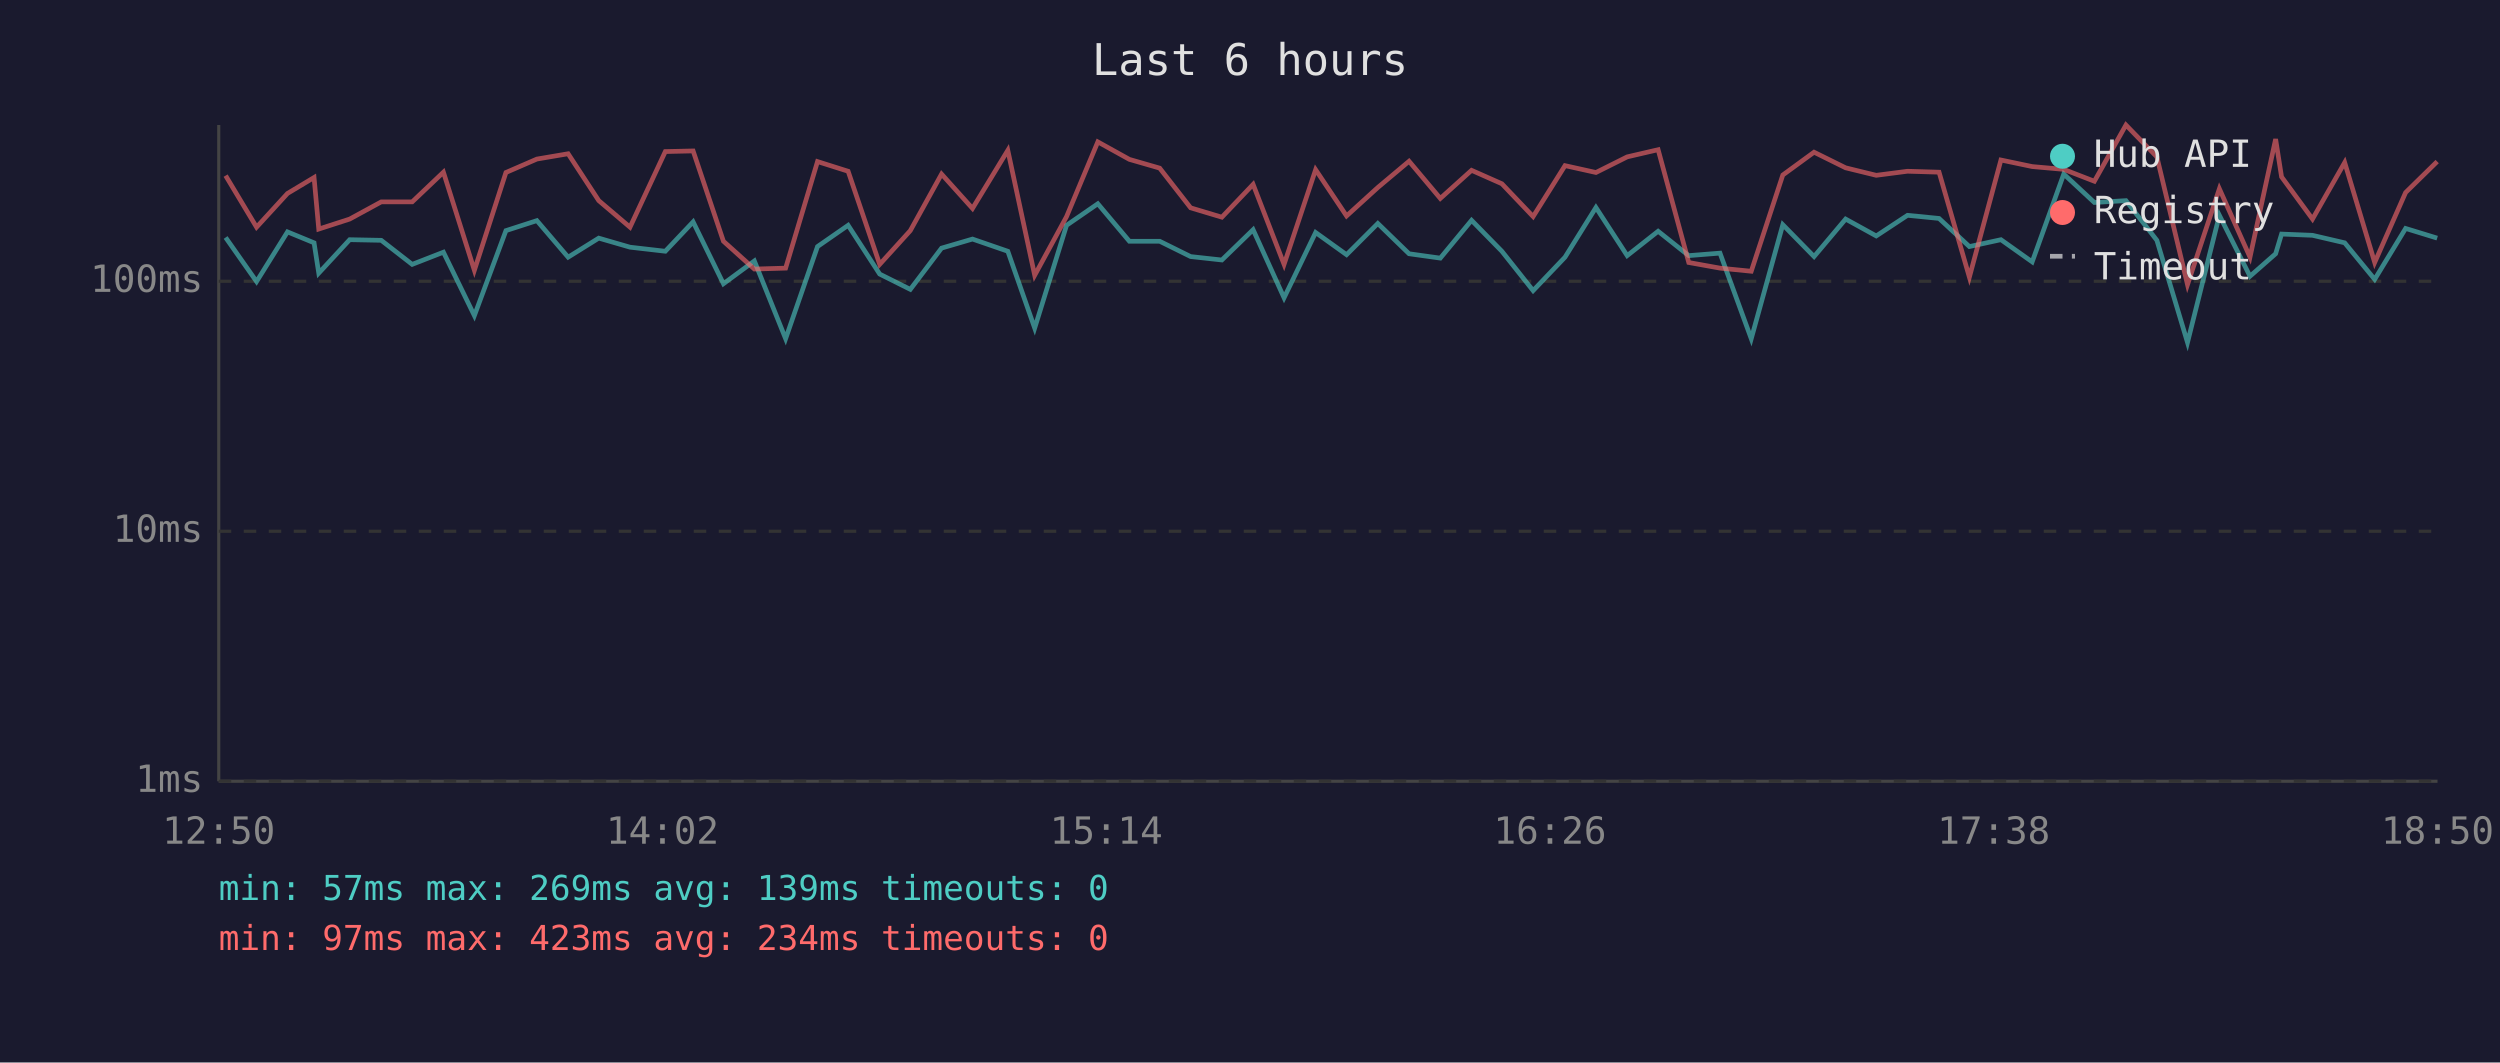
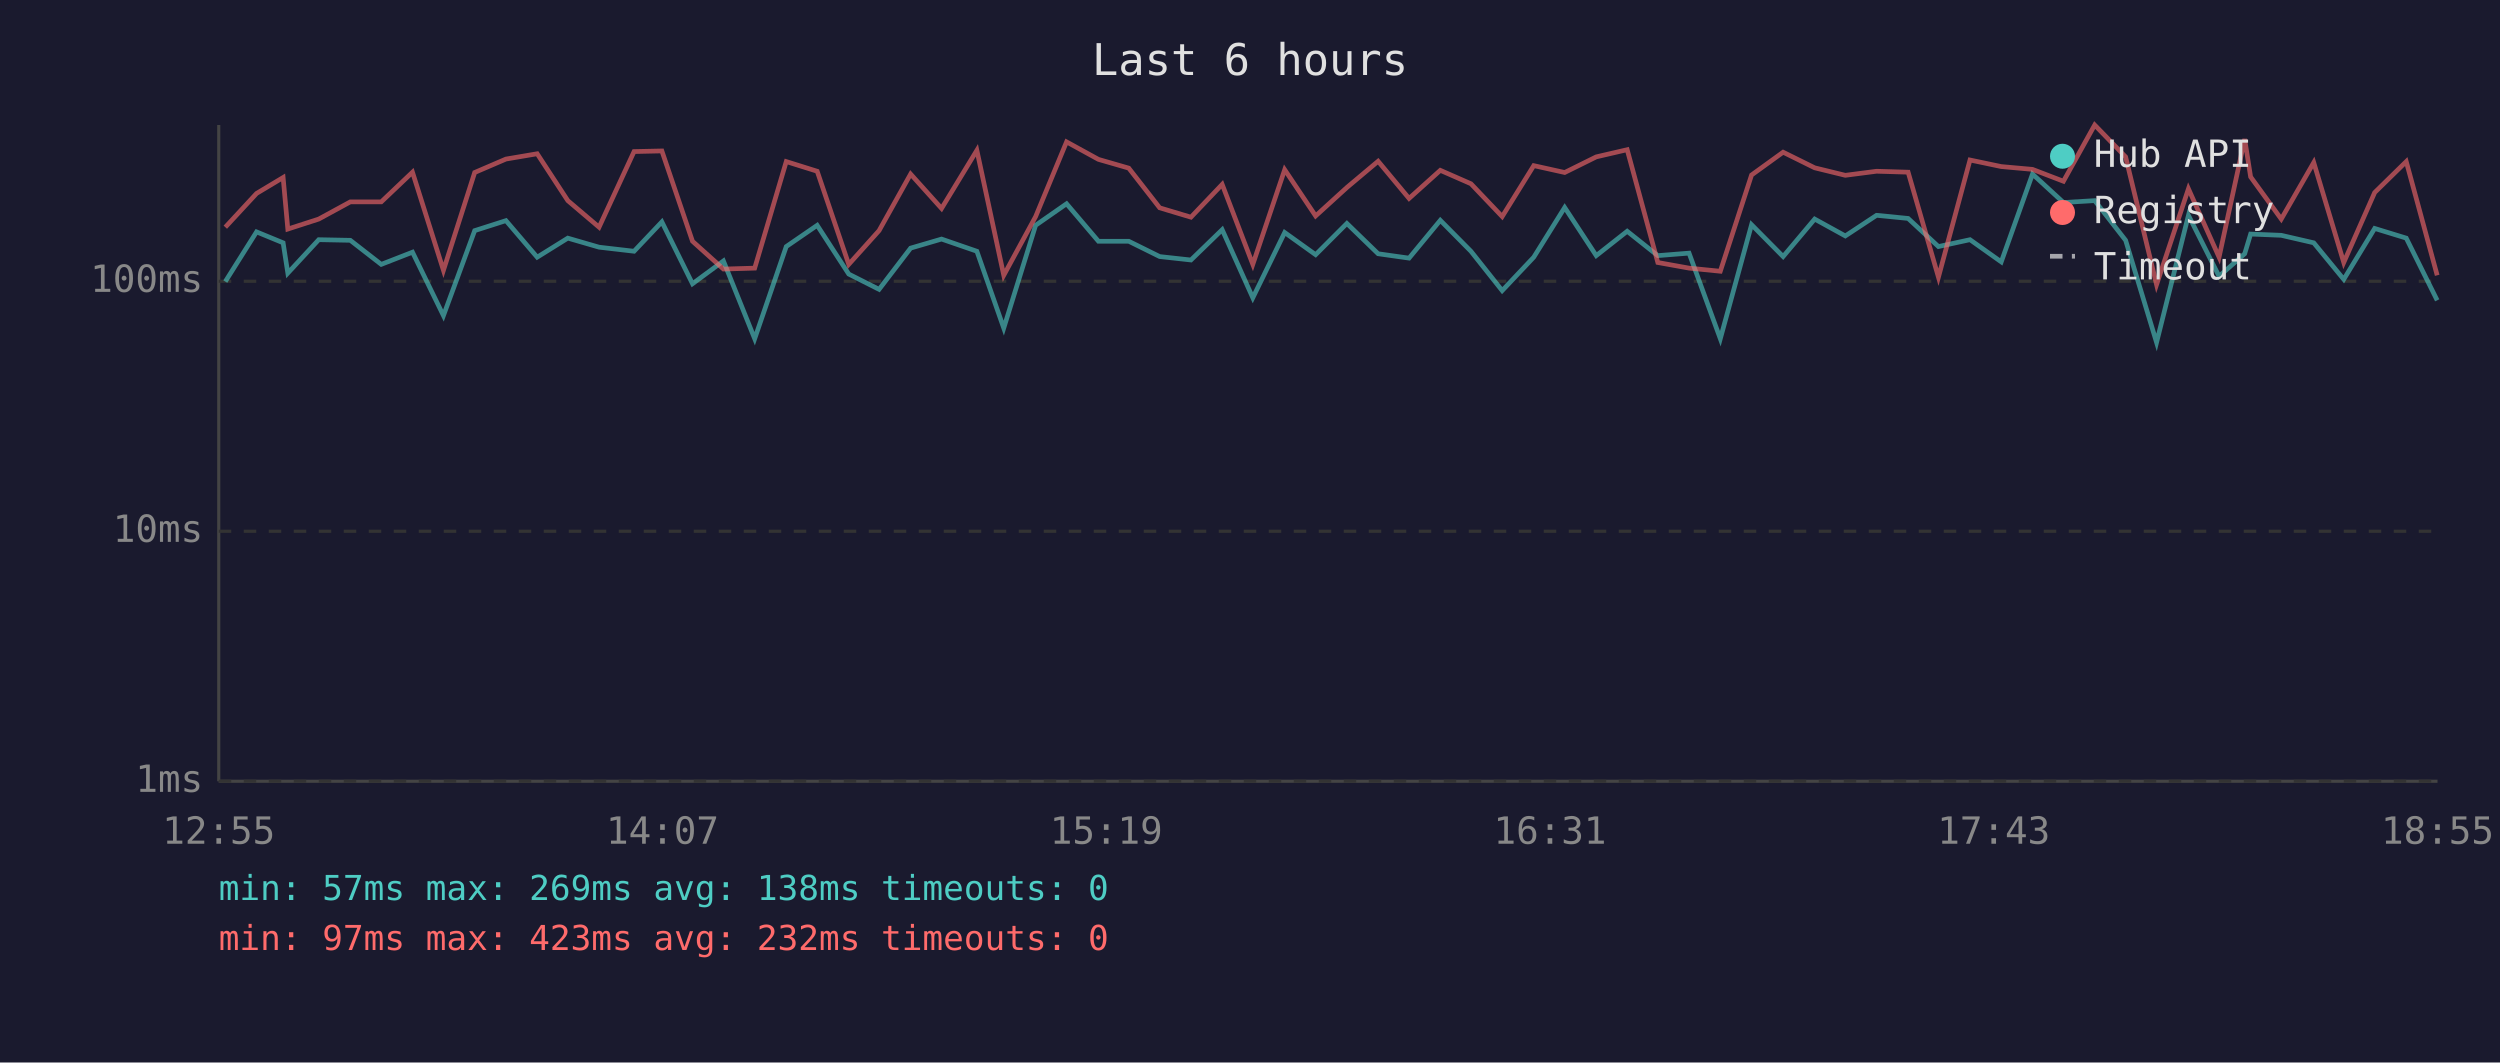
<svg xmlns="http://www.w3.org/2000/svg" viewBox="0 0 800 340" font-family="monospace" font-size="12">
  <rect width="800" height="340" fill="#1a1a2e" />
  <text x="400" y="24" fill="#e0e0e0" font-size="14" text-anchor="middle">Last 6 hours</text>
  <line x1="70" y1="40" x2="70" y2="250" stroke="#444" stroke-width="1" />
  <line x1="70" y1="250" x2="780" y2="250" stroke="#444" stroke-width="1" />
  <line x1="70" y1="250" x2="780" y2="250" stroke="#333" stroke-width="1" stroke-dasharray="4" />
  <text x="65" y="250" fill="#888" text-anchor="end" dominant-baseline="middle">1ms</text>
  <line x1="70" y1="170" x2="780" y2="170" stroke="#333" stroke-width="1" stroke-dasharray="4" />
  <text x="65" y="170" fill="#888" text-anchor="end" dominant-baseline="middle">10ms</text>
  <line x1="70" y1="90" x2="780" y2="90" stroke="#333" stroke-width="1" stroke-dasharray="4" />
  <text x="65" y="90" fill="#888" text-anchor="end" dominant-baseline="middle">100ms</text>
-   <text x="70" y="270" fill="#888" text-anchor="middle">12:50</text>
-   <text x="212" y="270" fill="#888" text-anchor="middle">14:02</text>
-   <text x="354" y="270" fill="#888" text-anchor="middle">15:14</text>
-   <text x="496" y="270" fill="#888" text-anchor="middle">16:26</text>
-   <text x="638" y="270" fill="#888" text-anchor="middle">17:38</text>
-   <text x="780" y="270" fill="#888" text-anchor="middle">18:50</text>
-   <polyline points="72.2,76.0 82.1,90.1 92.0,74.2 100.5,77.7 102.0,87.4 111.9,76.7 122.0,76.9 131.9,84.6 141.9,80.7 151.8,101.0 161.9,73.8 171.8,70.6 181.8,82.3 191.6,76.2 201.6,79.1 212.9,80.4 221.8,71.0 231.5,90.8 241.4,83.5 251.4,108.4 261.6,78.9 271.4,72.1 281.5,87.7 291.3,92.6 301.3,79.4 311.2,76.5 322.5,80.4 331.1,105.0 341.3,72.1 351.3,65.2 361.4,77.2 371.1,77.2 381.0,82.1 391.0,83.2 401.0,73.5 410.9,95.3 421.0,74.4 430.9,81.5 440.9,71.5 450.9,81.2 460.9,82.6 470.9,70.5 480.6,80.4 490.6,93.0 500.8,82.3 510.7,66.4 520.7,81.8 530.6,74.0 540.4,81.8 550.4,81.0 560.4,108.4 570.5,71.9 580.5,82.1 590.6,70.1 600.4,75.5 610.4,68.9 620.5,69.9 630.2,78.9 640.3,76.7 650.3,83.8 660.4,55.7 670.2,64.8 680.3,64.2 690.2,76.9 700.0,109.6 710.2,68.9 720.0,88.4 728.2,81.2 730.1,74.9 740.0,75.3 750.3,77.7 759.9,89.4 769.8,73.1 779.9,76.2" fill="none" stroke="#4ecdc4" stroke-width="1.5" opacity="0.6" />
-   <polyline points="72.2,56.2 82.1,72.7 92.0,61.9 100.5,56.8 102.0,73.3 111.9,70.1 122.0,64.6 131.9,64.6 141.9,55.1 151.8,86.5 161.9,55.2 171.8,50.9 181.8,49.2 191.6,64.2 201.6,72.7 212.9,48.5 221.8,48.3 231.5,77.2 241.4,86.1 251.4,85.8 261.6,51.7 271.4,54.8 281.5,84.6 291.3,73.8 301.3,55.7 311.2,66.7 322.5,48.1 331.1,88.1 341.3,69.3 351.3,45.4 361.4,51.0 371.1,53.8 381.0,66.5 391.0,69.5 401.0,59.0 410.9,84.6 421.0,54.3 430.9,69.1 440.9,60.0 450.9,51.6 460.9,63.5 470.9,54.5 480.6,58.8 490.6,69.3 500.8,53.0 510.7,55.2 520.7,50.2 530.6,47.9 540.4,84.0 550.4,85.8 560.4,86.8 570.5,56.0 580.5,48.7 590.6,53.7 600.4,56.1 610.4,54.8 620.5,55.1 630.2,88.7 640.3,51.2 650.3,53.3 660.4,54.2 670.2,58.0 680.3,40.0 690.2,50.2 700.0,91.1 710.2,60.4 720.0,82.3 728.2,44.5 730.1,56.6 740.0,70.1 750.3,52.0 759.9,84.0 769.8,61.6 779.9,51.7" fill="none" stroke="#ff6b6b" stroke-width="1.5" opacity="0.6" />
+   <text x="70" y="270" fill="#888" text-anchor="middle">12:55</text>
+   <text x="212" y="270" fill="#888" text-anchor="middle">14:07</text>
+   <text x="354" y="270" fill="#888" text-anchor="middle">15:19</text>
+   <text x="496" y="270" fill="#888" text-anchor="middle">16:31</text>
+   <text x="638" y="270" fill="#888" text-anchor="middle">17:43</text>
+   <text x="780" y="270" fill="#888" text-anchor="middle">18:55</text>
+   <polyline points="72.1,90.1 82.1,74.2 90.6,77.7 92.1,87.4 102.0,76.7 112.1,76.9 122.0,84.6 132.0,80.7 141.9,101.0 151.9,73.8 161.9,70.6 171.9,82.3 181.7,76.2 191.7,79.1 202.9,80.4 211.8,71.0 221.6,90.8 231.5,83.5 241.5,108.4 251.6,78.9 261.5,72.1 271.6,87.7 281.3,92.6 291.4,79.4 301.3,76.5 312.6,80.4 321.2,105.0 331.4,72.1 341.3,65.2 351.5,77.2 361.2,77.2 371.1,82.1 381.1,83.2 391.1,73.5 400.9,95.3 411.1,74.4 421.0,81.5 431.0,71.5 441.0,81.2 450.9,82.6 460.9,70.5 470.7,80.4 480.7,93.0 490.8,82.3 500.7,66.4 510.8,81.8 520.7,74.0 530.5,81.8 540.5,81.0 550.5,108.4 560.5,71.9 570.6,82.1 580.7,70.1 590.5,75.5 600.5,68.9 610.6,69.9 620.3,78.9 630.4,76.7 640.4,83.8 650.4,55.7 660.3,64.8 670.3,64.2 680.2,76.9 690.1,109.6 700.3,68.9 710.1,88.4 718.3,81.2 720.2,74.9 730.0,75.3 740.4,77.7 750.0,89.4 759.9,73.1 770.0,76.2 779.9,96.1" fill="none" stroke="#4ecdc4" stroke-width="1.5" opacity="0.6" />
+   <polyline points="72.1,72.7 82.1,61.9 90.6,56.8 92.1,73.3 102.0,70.1 112.1,64.6 122.0,64.6 132.0,55.1 141.9,86.5 151.9,55.2 161.9,50.9 171.9,49.2 181.7,64.2 191.7,72.7 202.9,48.5 211.8,48.3 221.6,77.2 231.5,86.1 241.5,85.8 251.6,51.7 261.5,54.8 271.6,84.6 281.3,73.8 291.4,55.7 301.3,66.7 312.6,48.1 321.2,88.1 331.4,69.3 341.3,45.4 351.5,51.0 361.2,53.8 371.1,66.5 381.1,69.5 391.1,59.0 400.9,84.6 411.1,54.3 421.0,69.1 431.0,60.0 441.0,51.6 450.9,63.5 460.9,54.5 470.7,58.8 480.7,69.3 490.8,53.0 500.7,55.2 510.8,50.2 520.7,47.9 530.5,84.0 540.5,85.8 550.5,86.8 560.5,56.0 570.6,48.7 580.7,53.7 590.5,56.1 600.5,54.8 610.6,55.1 620.3,88.7 630.4,51.2 640.4,53.3 650.4,54.2 660.3,58.0 670.3,40.0 680.2,50.2 690.1,91.1 700.3,60.4 710.1,82.3 718.3,44.5 720.2,56.6 730.0,70.1 740.4,52.0 750.0,84.0 759.9,61.6 770.0,51.7 779.9,88.1" fill="none" stroke="#ff6b6b" stroke-width="1.5" opacity="0.6" />
  <circle cx="660" cy="50" r="4" fill="#4ecdc4" />
  <text x="670" y="50" fill="#e0e0e0" dominant-baseline="middle">Hub API</text>
  <circle cx="660" cy="68" r="4" fill="#ff6b6b" />
  <text x="670" y="68" fill="#e0e0e0" dominant-baseline="middle">Registry</text>
  <line x1="656" y1="82" x2="664" y2="82" stroke="#e0e0e0" stroke-width="1.5" stroke-dasharray="4,3" opacity="0.7" />
  <text x="670" y="86" fill="#e0e0e0" dominant-baseline="middle">Timeout</text>
-   <text x="70" y="288" fill="#4ecdc4" font-size="11">min: 57ms  max: 269ms  avg: 139ms  timeouts: 0</text>
-   <text x="70" y="304" fill="#ff6b6b" font-size="11">min: 97ms  max: 423ms  avg: 234ms  timeouts: 0</text>
+   <text x="70" y="288" fill="#4ecdc4" font-size="11">min: 57ms  max: 269ms  avg: 138ms  timeouts: 0</text>
+   <text x="70" y="304" fill="#ff6b6b" font-size="11">min: 97ms  max: 423ms  avg: 232ms  timeouts: 0</text>
</svg>
